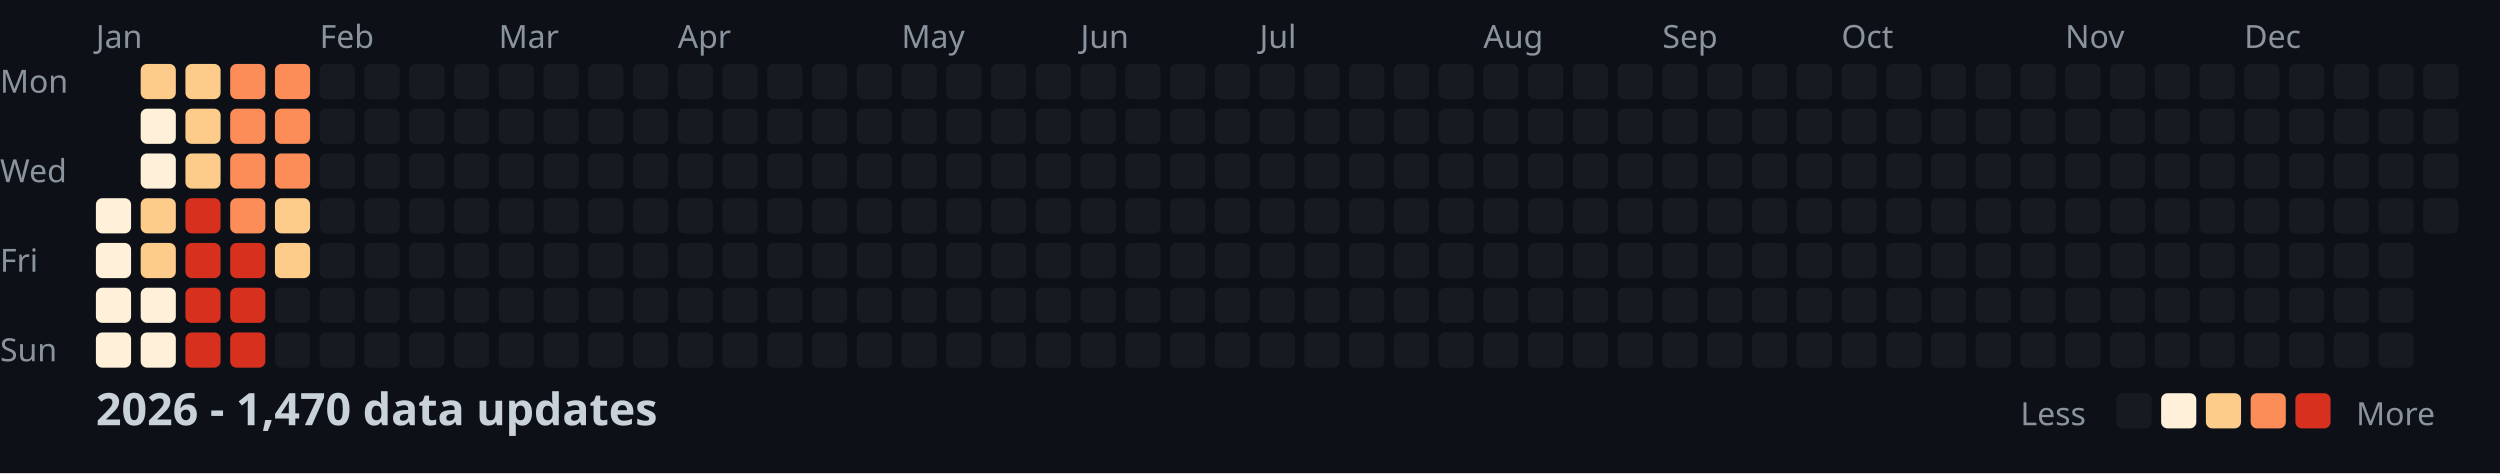
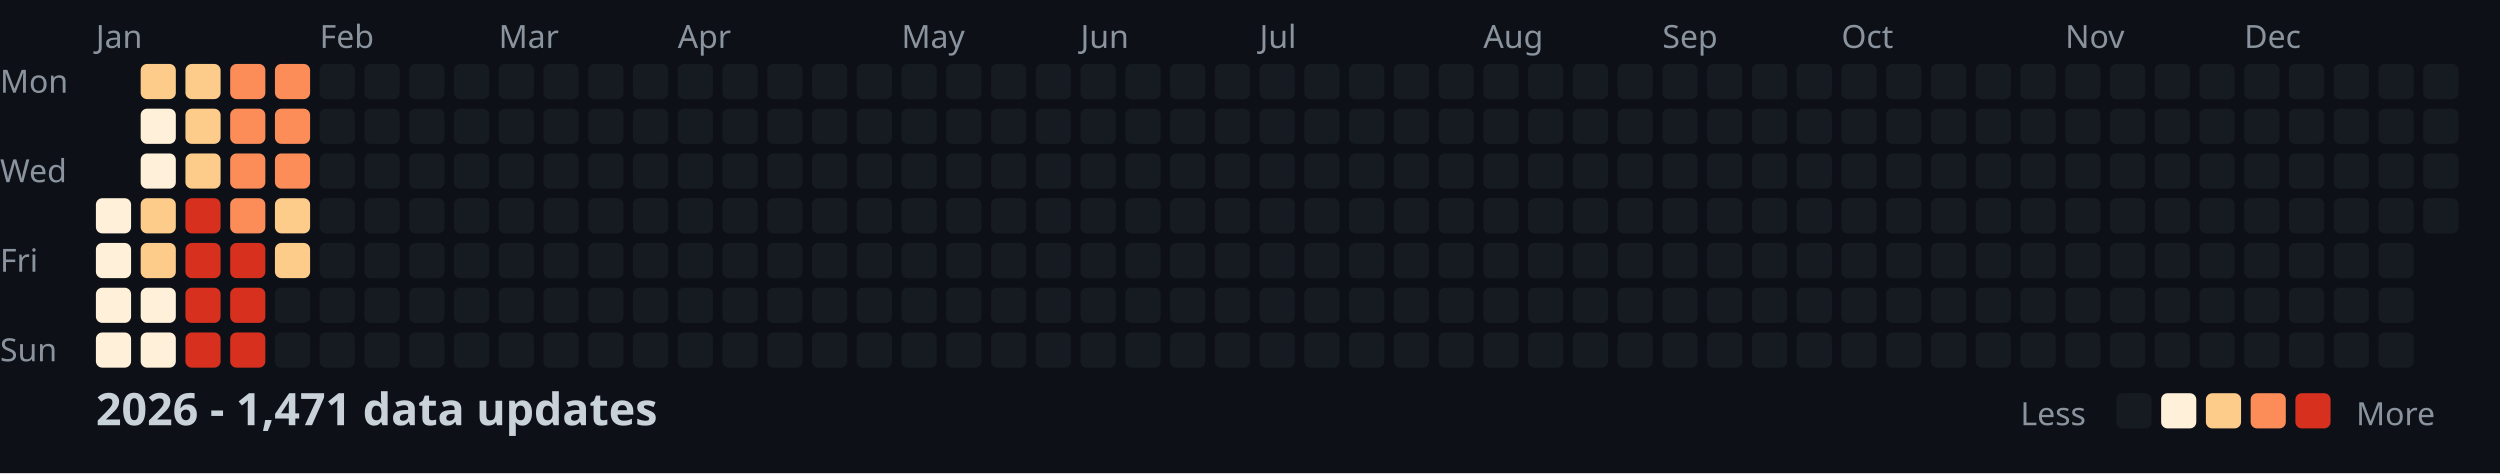
<svg xmlns="http://www.w3.org/2000/svg" width="782" height="148">
  <style>
    .month { font: 10px sans-serif; fill: #8b949e; }
    .day { font: 10px sans-serif; fill: #8b949e; }
    .title { font: bold 14px sans-serif; fill: #c9d1d9; }
    .legend { font: 10px sans-serif; fill: #8b949e; }
  </style>
  <rect width="100%" height="100%" fill="#0d1117" />
  <text x="0" y="29" class="day">Mon</text>
  <text x="0" y="57" class="day">Wed</text>
  <text x="0" y="85" class="day">Fri</text>
  <text x="0" y="113" class="day">Sun</text>
  <text x="30" y="15" class="month">Jan</text>
  <text x="100" y="15" class="month">Feb</text>
  <text x="156" y="15" class="month">Mar</text>
  <text x="212" y="15" class="month">Apr</text>
  <text x="282" y="15" class="month">May</text>
  <text x="338" y="15" class="month">Jun</text>
  <text x="394" y="15" class="month">Jul</text>
  <text x="464" y="15" class="month">Aug</text>
  <text x="520" y="15" class="month">Sep</text>
  <text x="576" y="15" class="month">Oct</text>
  <text x="646" y="15" class="month">Nov</text>
  <text x="702" y="15" class="month">Dec</text>
  <rect x="30" y="62" width="11" height="11" fill="#fef0d9" rx="2" />
  <rect x="30" y="76" width="11" height="11" fill="#fef0d9" rx="2" />
  <rect x="30" y="90" width="11" height="11" fill="#fef0d9" rx="2" />
  <rect x="30" y="104" width="11" height="11" fill="#fef0d9" rx="2" />
  <rect x="44" y="20" width="11" height="11" fill="#fdcc8a" rx="2" />
  <rect x="44" y="34" width="11" height="11" fill="#fef0d9" rx="2" />
  <rect x="44" y="48" width="11" height="11" fill="#fef0d9" rx="2" />
  <rect x="44" y="62" width="11" height="11" fill="#fdcc8a" rx="2" />
  <rect x="44" y="76" width="11" height="11" fill="#fdcc8a" rx="2" />
  <rect x="44" y="90" width="11" height="11" fill="#fef0d9" rx="2" />
  <rect x="44" y="104" width="11" height="11" fill="#fef0d9" rx="2" />
  <rect x="58" y="20" width="11" height="11" fill="#fdcc8a" rx="2" />
  <rect x="58" y="34" width="11" height="11" fill="#fdcc8a" rx="2" />
  <rect x="58" y="48" width="11" height="11" fill="#fdcc8a" rx="2" />
  <rect x="58" y="62" width="11" height="11" fill="#d7301f" rx="2" />
  <rect x="58" y="76" width="11" height="11" fill="#d7301f" rx="2" />
  <rect x="58" y="90" width="11" height="11" fill="#d7301f" rx="2" />
  <rect x="58" y="104" width="11" height="11" fill="#d7301f" rx="2" />
  <rect x="72" y="20" width="11" height="11" fill="#fc8d59" rx="2" />
  <rect x="72" y="34" width="11" height="11" fill="#fc8d59" rx="2" />
  <rect x="72" y="48" width="11" height="11" fill="#fc8d59" rx="2" />
  <rect x="72" y="62" width="11" height="11" fill="#fc8d59" rx="2" />
  <rect x="72" y="76" width="11" height="11" fill="#d7301f" rx="2" />
  <rect x="72" y="90" width="11" height="11" fill="#d7301f" rx="2" />
  <rect x="72" y="104" width="11" height="11" fill="#d7301f" rx="2" />
  <rect x="86" y="20" width="11" height="11" fill="#fc8d59" rx="2" />
  <rect x="86" y="34" width="11" height="11" fill="#fc8d59" rx="2" />
  <rect x="86" y="48" width="11" height="11" fill="#fc8d59" rx="2" />
  <rect x="86" y="62" width="11" height="11" fill="#fdcc8a" rx="2" />
  <rect x="86" y="76" width="11" height="11" fill="#fdcc8a" rx="2" />
  <rect x="86" y="90" width="11" height="11" fill="#161b22" rx="2" />
  <rect x="86" y="104" width="11" height="11" fill="#161b22" rx="2" />
  <rect x="100" y="20" width="11" height="11" fill="#161b22" rx="2" />
  <rect x="100" y="34" width="11" height="11" fill="#161b22" rx="2" />
  <rect x="100" y="48" width="11" height="11" fill="#161b22" rx="2" />
  <rect x="100" y="62" width="11" height="11" fill="#161b22" rx="2" />
  <rect x="100" y="76" width="11" height="11" fill="#161b22" rx="2" />
  <rect x="100" y="90" width="11" height="11" fill="#161b22" rx="2" />
  <rect x="100" y="104" width="11" height="11" fill="#161b22" rx="2" />
  <rect x="114" y="20" width="11" height="11" fill="#161b22" rx="2" />
  <rect x="114" y="34" width="11" height="11" fill="#161b22" rx="2" />
  <rect x="114" y="48" width="11" height="11" fill="#161b22" rx="2" />
  <rect x="114" y="62" width="11" height="11" fill="#161b22" rx="2" />
  <rect x="114" y="76" width="11" height="11" fill="#161b22" rx="2" />
  <rect x="114" y="90" width="11" height="11" fill="#161b22" rx="2" />
  <rect x="114" y="104" width="11" height="11" fill="#161b22" rx="2" />
  <rect x="128" y="20" width="11" height="11" fill="#161b22" rx="2" />
  <rect x="128" y="34" width="11" height="11" fill="#161b22" rx="2" />
  <rect x="128" y="48" width="11" height="11" fill="#161b22" rx="2" />
  <rect x="128" y="62" width="11" height="11" fill="#161b22" rx="2" />
  <rect x="128" y="76" width="11" height="11" fill="#161b22" rx="2" />
  <rect x="128" y="90" width="11" height="11" fill="#161b22" rx="2" />
  <rect x="128" y="104" width="11" height="11" fill="#161b22" rx="2" />
  <rect x="142" y="20" width="11" height="11" fill="#161b22" rx="2" />
  <rect x="142" y="34" width="11" height="11" fill="#161b22" rx="2" />
  <rect x="142" y="48" width="11" height="11" fill="#161b22" rx="2" />
  <rect x="142" y="62" width="11" height="11" fill="#161b22" rx="2" />
  <rect x="142" y="76" width="11" height="11" fill="#161b22" rx="2" />
  <rect x="142" y="90" width="11" height="11" fill="#161b22" rx="2" />
  <rect x="142" y="104" width="11" height="11" fill="#161b22" rx="2" />
  <rect x="156" y="20" width="11" height="11" fill="#161b22" rx="2" />
  <rect x="156" y="34" width="11" height="11" fill="#161b22" rx="2" />
  <rect x="156" y="48" width="11" height="11" fill="#161b22" rx="2" />
  <rect x="156" y="62" width="11" height="11" fill="#161b22" rx="2" />
  <rect x="156" y="76" width="11" height="11" fill="#161b22" rx="2" />
  <rect x="156" y="90" width="11" height="11" fill="#161b22" rx="2" />
  <rect x="156" y="104" width="11" height="11" fill="#161b22" rx="2" />
  <rect x="170" y="20" width="11" height="11" fill="#161b22" rx="2" />
  <rect x="170" y="34" width="11" height="11" fill="#161b22" rx="2" />
  <rect x="170" y="48" width="11" height="11" fill="#161b22" rx="2" />
  <rect x="170" y="62" width="11" height="11" fill="#161b22" rx="2" />
  <rect x="170" y="76" width="11" height="11" fill="#161b22" rx="2" />
  <rect x="170" y="90" width="11" height="11" fill="#161b22" rx="2" />
  <rect x="170" y="104" width="11" height="11" fill="#161b22" rx="2" />
  <rect x="184" y="20" width="11" height="11" fill="#161b22" rx="2" />
  <rect x="184" y="34" width="11" height="11" fill="#161b22" rx="2" />
  <rect x="184" y="48" width="11" height="11" fill="#161b22" rx="2" />
  <rect x="184" y="62" width="11" height="11" fill="#161b22" rx="2" />
  <rect x="184" y="76" width="11" height="11" fill="#161b22" rx="2" />
  <rect x="184" y="90" width="11" height="11" fill="#161b22" rx="2" />
  <rect x="184" y="104" width="11" height="11" fill="#161b22" rx="2" />
  <rect x="198" y="20" width="11" height="11" fill="#161b22" rx="2" />
  <rect x="198" y="34" width="11" height="11" fill="#161b22" rx="2" />
  <rect x="198" y="48" width="11" height="11" fill="#161b22" rx="2" />
  <rect x="198" y="62" width="11" height="11" fill="#161b22" rx="2" />
  <rect x="198" y="76" width="11" height="11" fill="#161b22" rx="2" />
  <rect x="198" y="90" width="11" height="11" fill="#161b22" rx="2" />
  <rect x="198" y="104" width="11" height="11" fill="#161b22" rx="2" />
  <rect x="212" y="20" width="11" height="11" fill="#161b22" rx="2" />
  <rect x="212" y="34" width="11" height="11" fill="#161b22" rx="2" />
  <rect x="212" y="48" width="11" height="11" fill="#161b22" rx="2" />
  <rect x="212" y="62" width="11" height="11" fill="#161b22" rx="2" />
  <rect x="212" y="76" width="11" height="11" fill="#161b22" rx="2" />
  <rect x="212" y="90" width="11" height="11" fill="#161b22" rx="2" />
  <rect x="212" y="104" width="11" height="11" fill="#161b22" rx="2" />
  <rect x="226" y="20" width="11" height="11" fill="#161b22" rx="2" />
  <rect x="226" y="34" width="11" height="11" fill="#161b22" rx="2" />
  <rect x="226" y="48" width="11" height="11" fill="#161b22" rx="2" />
  <rect x="226" y="62" width="11" height="11" fill="#161b22" rx="2" />
  <rect x="226" y="76" width="11" height="11" fill="#161b22" rx="2" />
  <rect x="226" y="90" width="11" height="11" fill="#161b22" rx="2" />
  <rect x="226" y="104" width="11" height="11" fill="#161b22" rx="2" />
  <rect x="240" y="20" width="11" height="11" fill="#161b22" rx="2" />
  <rect x="240" y="34" width="11" height="11" fill="#161b22" rx="2" />
  <rect x="240" y="48" width="11" height="11" fill="#161b22" rx="2" />
  <rect x="240" y="62" width="11" height="11" fill="#161b22" rx="2" />
  <rect x="240" y="76" width="11" height="11" fill="#161b22" rx="2" />
  <rect x="240" y="90" width="11" height="11" fill="#161b22" rx="2" />
  <rect x="240" y="104" width="11" height="11" fill="#161b22" rx="2" />
  <rect x="254" y="20" width="11" height="11" fill="#161b22" rx="2" />
  <rect x="254" y="34" width="11" height="11" fill="#161b22" rx="2" />
  <rect x="254" y="48" width="11" height="11" fill="#161b22" rx="2" />
  <rect x="254" y="62" width="11" height="11" fill="#161b22" rx="2" />
  <rect x="254" y="76" width="11" height="11" fill="#161b22" rx="2" />
  <rect x="254" y="90" width="11" height="11" fill="#161b22" rx="2" />
  <rect x="254" y="104" width="11" height="11" fill="#161b22" rx="2" />
  <rect x="268" y="20" width="11" height="11" fill="#161b22" rx="2" />
  <rect x="268" y="34" width="11" height="11" fill="#161b22" rx="2" />
  <rect x="268" y="48" width="11" height="11" fill="#161b22" rx="2" />
  <rect x="268" y="62" width="11" height="11" fill="#161b22" rx="2" />
  <rect x="268" y="76" width="11" height="11" fill="#161b22" rx="2" />
  <rect x="268" y="90" width="11" height="11" fill="#161b22" rx="2" />
  <rect x="268" y="104" width="11" height="11" fill="#161b22" rx="2" />
  <rect x="282" y="20" width="11" height="11" fill="#161b22" rx="2" />
  <rect x="282" y="34" width="11" height="11" fill="#161b22" rx="2" />
  <rect x="282" y="48" width="11" height="11" fill="#161b22" rx="2" />
  <rect x="282" y="62" width="11" height="11" fill="#161b22" rx="2" />
  <rect x="282" y="76" width="11" height="11" fill="#161b22" rx="2" />
  <rect x="282" y="90" width="11" height="11" fill="#161b22" rx="2" />
  <rect x="282" y="104" width="11" height="11" fill="#161b22" rx="2" />
  <rect x="296" y="20" width="11" height="11" fill="#161b22" rx="2" />
  <rect x="296" y="34" width="11" height="11" fill="#161b22" rx="2" />
  <rect x="296" y="48" width="11" height="11" fill="#161b22" rx="2" />
  <rect x="296" y="62" width="11" height="11" fill="#161b22" rx="2" />
  <rect x="296" y="76" width="11" height="11" fill="#161b22" rx="2" />
  <rect x="296" y="90" width="11" height="11" fill="#161b22" rx="2" />
  <rect x="296" y="104" width="11" height="11" fill="#161b22" rx="2" />
  <rect x="310" y="20" width="11" height="11" fill="#161b22" rx="2" />
  <rect x="310" y="34" width="11" height="11" fill="#161b22" rx="2" />
  <rect x="310" y="48" width="11" height="11" fill="#161b22" rx="2" />
  <rect x="310" y="62" width="11" height="11" fill="#161b22" rx="2" />
  <rect x="310" y="76" width="11" height="11" fill="#161b22" rx="2" />
  <rect x="310" y="90" width="11" height="11" fill="#161b22" rx="2" />
  <rect x="310" y="104" width="11" height="11" fill="#161b22" rx="2" />
  <rect x="324" y="20" width="11" height="11" fill="#161b22" rx="2" />
  <rect x="324" y="34" width="11" height="11" fill="#161b22" rx="2" />
  <rect x="324" y="48" width="11" height="11" fill="#161b22" rx="2" />
  <rect x="324" y="62" width="11" height="11" fill="#161b22" rx="2" />
  <rect x="324" y="76" width="11" height="11" fill="#161b22" rx="2" />
  <rect x="324" y="90" width="11" height="11" fill="#161b22" rx="2" />
  <rect x="324" y="104" width="11" height="11" fill="#161b22" rx="2" />
  <rect x="338" y="20" width="11" height="11" fill="#161b22" rx="2" />
  <rect x="338" y="34" width="11" height="11" fill="#161b22" rx="2" />
  <rect x="338" y="48" width="11" height="11" fill="#161b22" rx="2" />
  <rect x="338" y="62" width="11" height="11" fill="#161b22" rx="2" />
  <rect x="338" y="76" width="11" height="11" fill="#161b22" rx="2" />
  <rect x="338" y="90" width="11" height="11" fill="#161b22" rx="2" />
  <rect x="338" y="104" width="11" height="11" fill="#161b22" rx="2" />
  <rect x="352" y="20" width="11" height="11" fill="#161b22" rx="2" />
  <rect x="352" y="34" width="11" height="11" fill="#161b22" rx="2" />
  <rect x="352" y="48" width="11" height="11" fill="#161b22" rx="2" />
  <rect x="352" y="62" width="11" height="11" fill="#161b22" rx="2" />
  <rect x="352" y="76" width="11" height="11" fill="#161b22" rx="2" />
  <rect x="352" y="90" width="11" height="11" fill="#161b22" rx="2" />
  <rect x="352" y="104" width="11" height="11" fill="#161b22" rx="2" />
  <rect x="366" y="20" width="11" height="11" fill="#161b22" rx="2" />
  <rect x="366" y="34" width="11" height="11" fill="#161b22" rx="2" />
  <rect x="366" y="48" width="11" height="11" fill="#161b22" rx="2" />
  <rect x="366" y="62" width="11" height="11" fill="#161b22" rx="2" />
  <rect x="366" y="76" width="11" height="11" fill="#161b22" rx="2" />
  <rect x="366" y="90" width="11" height="11" fill="#161b22" rx="2" />
  <rect x="366" y="104" width="11" height="11" fill="#161b22" rx="2" />
  <rect x="380" y="20" width="11" height="11" fill="#161b22" rx="2" />
  <rect x="380" y="34" width="11" height="11" fill="#161b22" rx="2" />
  <rect x="380" y="48" width="11" height="11" fill="#161b22" rx="2" />
  <rect x="380" y="62" width="11" height="11" fill="#161b22" rx="2" />
  <rect x="380" y="76" width="11" height="11" fill="#161b22" rx="2" />
  <rect x="380" y="90" width="11" height="11" fill="#161b22" rx="2" />
  <rect x="380" y="104" width="11" height="11" fill="#161b22" rx="2" />
  <rect x="394" y="20" width="11" height="11" fill="#161b22" rx="2" />
  <rect x="394" y="34" width="11" height="11" fill="#161b22" rx="2" />
  <rect x="394" y="48" width="11" height="11" fill="#161b22" rx="2" />
  <rect x="394" y="62" width="11" height="11" fill="#161b22" rx="2" />
  <rect x="394" y="76" width="11" height="11" fill="#161b22" rx="2" />
  <rect x="394" y="90" width="11" height="11" fill="#161b22" rx="2" />
  <rect x="394" y="104" width="11" height="11" fill="#161b22" rx="2" />
  <rect x="408" y="20" width="11" height="11" fill="#161b22" rx="2" />
  <rect x="408" y="34" width="11" height="11" fill="#161b22" rx="2" />
  <rect x="408" y="48" width="11" height="11" fill="#161b22" rx="2" />
  <rect x="408" y="62" width="11" height="11" fill="#161b22" rx="2" />
  <rect x="408" y="76" width="11" height="11" fill="#161b22" rx="2" />
  <rect x="408" y="90" width="11" height="11" fill="#161b22" rx="2" />
  <rect x="408" y="104" width="11" height="11" fill="#161b22" rx="2" />
  <rect x="422" y="20" width="11" height="11" fill="#161b22" rx="2" />
  <rect x="422" y="34" width="11" height="11" fill="#161b22" rx="2" />
  <rect x="422" y="48" width="11" height="11" fill="#161b22" rx="2" />
  <rect x="422" y="62" width="11" height="11" fill="#161b22" rx="2" />
  <rect x="422" y="76" width="11" height="11" fill="#161b22" rx="2" />
  <rect x="422" y="90" width="11" height="11" fill="#161b22" rx="2" />
  <rect x="422" y="104" width="11" height="11" fill="#161b22" rx="2" />
  <rect x="436" y="20" width="11" height="11" fill="#161b22" rx="2" />
  <rect x="436" y="34" width="11" height="11" fill="#161b22" rx="2" />
  <rect x="436" y="48" width="11" height="11" fill="#161b22" rx="2" />
  <rect x="436" y="62" width="11" height="11" fill="#161b22" rx="2" />
  <rect x="436" y="76" width="11" height="11" fill="#161b22" rx="2" />
  <rect x="436" y="90" width="11" height="11" fill="#161b22" rx="2" />
  <rect x="436" y="104" width="11" height="11" fill="#161b22" rx="2" />
  <rect x="450" y="20" width="11" height="11" fill="#161b22" rx="2" />
  <rect x="450" y="34" width="11" height="11" fill="#161b22" rx="2" />
  <rect x="450" y="48" width="11" height="11" fill="#161b22" rx="2" />
  <rect x="450" y="62" width="11" height="11" fill="#161b22" rx="2" />
  <rect x="450" y="76" width="11" height="11" fill="#161b22" rx="2" />
  <rect x="450" y="90" width="11" height="11" fill="#161b22" rx="2" />
  <rect x="450" y="104" width="11" height="11" fill="#161b22" rx="2" />
  <rect x="464" y="20" width="11" height="11" fill="#161b22" rx="2" />
  <rect x="464" y="34" width="11" height="11" fill="#161b22" rx="2" />
  <rect x="464" y="48" width="11" height="11" fill="#161b22" rx="2" />
  <rect x="464" y="62" width="11" height="11" fill="#161b22" rx="2" />
  <rect x="464" y="76" width="11" height="11" fill="#161b22" rx="2" />
  <rect x="464" y="90" width="11" height="11" fill="#161b22" rx="2" />
  <rect x="464" y="104" width="11" height="11" fill="#161b22" rx="2" />
  <rect x="478" y="20" width="11" height="11" fill="#161b22" rx="2" />
  <rect x="478" y="34" width="11" height="11" fill="#161b22" rx="2" />
  <rect x="478" y="48" width="11" height="11" fill="#161b22" rx="2" />
  <rect x="478" y="62" width="11" height="11" fill="#161b22" rx="2" />
  <rect x="478" y="76" width="11" height="11" fill="#161b22" rx="2" />
  <rect x="478" y="90" width="11" height="11" fill="#161b22" rx="2" />
  <rect x="478" y="104" width="11" height="11" fill="#161b22" rx="2" />
  <rect x="492" y="20" width="11" height="11" fill="#161b22" rx="2" />
  <rect x="492" y="34" width="11" height="11" fill="#161b22" rx="2" />
  <rect x="492" y="48" width="11" height="11" fill="#161b22" rx="2" />
  <rect x="492" y="62" width="11" height="11" fill="#161b22" rx="2" />
  <rect x="492" y="76" width="11" height="11" fill="#161b22" rx="2" />
  <rect x="492" y="90" width="11" height="11" fill="#161b22" rx="2" />
  <rect x="492" y="104" width="11" height="11" fill="#161b22" rx="2" />
  <rect x="506" y="20" width="11" height="11" fill="#161b22" rx="2" />
  <rect x="506" y="34" width="11" height="11" fill="#161b22" rx="2" />
  <rect x="506" y="48" width="11" height="11" fill="#161b22" rx="2" />
  <rect x="506" y="62" width="11" height="11" fill="#161b22" rx="2" />
  <rect x="506" y="76" width="11" height="11" fill="#161b22" rx="2" />
  <rect x="506" y="90" width="11" height="11" fill="#161b22" rx="2" />
  <rect x="506" y="104" width="11" height="11" fill="#161b22" rx="2" />
  <rect x="520" y="20" width="11" height="11" fill="#161b22" rx="2" />
  <rect x="520" y="34" width="11" height="11" fill="#161b22" rx="2" />
  <rect x="520" y="48" width="11" height="11" fill="#161b22" rx="2" />
  <rect x="520" y="62" width="11" height="11" fill="#161b22" rx="2" />
  <rect x="520" y="76" width="11" height="11" fill="#161b22" rx="2" />
  <rect x="520" y="90" width="11" height="11" fill="#161b22" rx="2" />
  <rect x="520" y="104" width="11" height="11" fill="#161b22" rx="2" />
  <rect x="534" y="20" width="11" height="11" fill="#161b22" rx="2" />
  <rect x="534" y="34" width="11" height="11" fill="#161b22" rx="2" />
  <rect x="534" y="48" width="11" height="11" fill="#161b22" rx="2" />
  <rect x="534" y="62" width="11" height="11" fill="#161b22" rx="2" />
  <rect x="534" y="76" width="11" height="11" fill="#161b22" rx="2" />
  <rect x="534" y="90" width="11" height="11" fill="#161b22" rx="2" />
  <rect x="534" y="104" width="11" height="11" fill="#161b22" rx="2" />
  <rect x="548" y="20" width="11" height="11" fill="#161b22" rx="2" />
  <rect x="548" y="34" width="11" height="11" fill="#161b22" rx="2" />
  <rect x="548" y="48" width="11" height="11" fill="#161b22" rx="2" />
  <rect x="548" y="62" width="11" height="11" fill="#161b22" rx="2" />
  <rect x="548" y="76" width="11" height="11" fill="#161b22" rx="2" />
  <rect x="548" y="90" width="11" height="11" fill="#161b22" rx="2" />
  <rect x="548" y="104" width="11" height="11" fill="#161b22" rx="2" />
  <rect x="562" y="20" width="11" height="11" fill="#161b22" rx="2" />
  <rect x="562" y="34" width="11" height="11" fill="#161b22" rx="2" />
  <rect x="562" y="48" width="11" height="11" fill="#161b22" rx="2" />
  <rect x="562" y="62" width="11" height="11" fill="#161b22" rx="2" />
  <rect x="562" y="76" width="11" height="11" fill="#161b22" rx="2" />
  <rect x="562" y="90" width="11" height="11" fill="#161b22" rx="2" />
  <rect x="562" y="104" width="11" height="11" fill="#161b22" rx="2" />
  <rect x="576" y="20" width="11" height="11" fill="#161b22" rx="2" />
  <rect x="576" y="34" width="11" height="11" fill="#161b22" rx="2" />
  <rect x="576" y="48" width="11" height="11" fill="#161b22" rx="2" />
  <rect x="576" y="62" width="11" height="11" fill="#161b22" rx="2" />
  <rect x="576" y="76" width="11" height="11" fill="#161b22" rx="2" />
  <rect x="576" y="90" width="11" height="11" fill="#161b22" rx="2" />
  <rect x="576" y="104" width="11" height="11" fill="#161b22" rx="2" />
  <rect x="590" y="20" width="11" height="11" fill="#161b22" rx="2" />
  <rect x="590" y="34" width="11" height="11" fill="#161b22" rx="2" />
  <rect x="590" y="48" width="11" height="11" fill="#161b22" rx="2" />
  <rect x="590" y="62" width="11" height="11" fill="#161b22" rx="2" />
  <rect x="590" y="76" width="11" height="11" fill="#161b22" rx="2" />
  <rect x="590" y="90" width="11" height="11" fill="#161b22" rx="2" />
  <rect x="590" y="104" width="11" height="11" fill="#161b22" rx="2" />
  <rect x="604" y="20" width="11" height="11" fill="#161b22" rx="2" />
  <rect x="604" y="34" width="11" height="11" fill="#161b22" rx="2" />
  <rect x="604" y="48" width="11" height="11" fill="#161b22" rx="2" />
  <rect x="604" y="62" width="11" height="11" fill="#161b22" rx="2" />
  <rect x="604" y="76" width="11" height="11" fill="#161b22" rx="2" />
  <rect x="604" y="90" width="11" height="11" fill="#161b22" rx="2" />
  <rect x="604" y="104" width="11" height="11" fill="#161b22" rx="2" />
  <rect x="618" y="20" width="11" height="11" fill="#161b22" rx="2" />
  <rect x="618" y="34" width="11" height="11" fill="#161b22" rx="2" />
  <rect x="618" y="48" width="11" height="11" fill="#161b22" rx="2" />
  <rect x="618" y="62" width="11" height="11" fill="#161b22" rx="2" />
  <rect x="618" y="76" width="11" height="11" fill="#161b22" rx="2" />
  <rect x="618" y="90" width="11" height="11" fill="#161b22" rx="2" />
  <rect x="618" y="104" width="11" height="11" fill="#161b22" rx="2" />
  <rect x="632" y="20" width="11" height="11" fill="#161b22" rx="2" />
  <rect x="632" y="34" width="11" height="11" fill="#161b22" rx="2" />
  <rect x="632" y="48" width="11" height="11" fill="#161b22" rx="2" />
  <rect x="632" y="62" width="11" height="11" fill="#161b22" rx="2" />
  <rect x="632" y="76" width="11" height="11" fill="#161b22" rx="2" />
  <rect x="632" y="90" width="11" height="11" fill="#161b22" rx="2" />
  <rect x="632" y="104" width="11" height="11" fill="#161b22" rx="2" />
  <rect x="646" y="20" width="11" height="11" fill="#161b22" rx="2" />
  <rect x="646" y="34" width="11" height="11" fill="#161b22" rx="2" />
  <rect x="646" y="48" width="11" height="11" fill="#161b22" rx="2" />
  <rect x="646" y="62" width="11" height="11" fill="#161b22" rx="2" />
  <rect x="646" y="76" width="11" height="11" fill="#161b22" rx="2" />
  <rect x="646" y="90" width="11" height="11" fill="#161b22" rx="2" />
  <rect x="646" y="104" width="11" height="11" fill="#161b22" rx="2" />
  <rect x="660" y="20" width="11" height="11" fill="#161b22" rx="2" />
  <rect x="660" y="34" width="11" height="11" fill="#161b22" rx="2" />
  <rect x="660" y="48" width="11" height="11" fill="#161b22" rx="2" />
  <rect x="660" y="62" width="11" height="11" fill="#161b22" rx="2" />
  <rect x="660" y="76" width="11" height="11" fill="#161b22" rx="2" />
  <rect x="660" y="90" width="11" height="11" fill="#161b22" rx="2" />
  <rect x="660" y="104" width="11" height="11" fill="#161b22" rx="2" />
  <rect x="674" y="20" width="11" height="11" fill="#161b22" rx="2" />
  <rect x="674" y="34" width="11" height="11" fill="#161b22" rx="2" />
  <rect x="674" y="48" width="11" height="11" fill="#161b22" rx="2" />
  <rect x="674" y="62" width="11" height="11" fill="#161b22" rx="2" />
  <rect x="674" y="76" width="11" height="11" fill="#161b22" rx="2" />
  <rect x="674" y="90" width="11" height="11" fill="#161b22" rx="2" />
  <rect x="674" y="104" width="11" height="11" fill="#161b22" rx="2" />
  <rect x="688" y="20" width="11" height="11" fill="#161b22" rx="2" />
  <rect x="688" y="34" width="11" height="11" fill="#161b22" rx="2" />
  <rect x="688" y="48" width="11" height="11" fill="#161b22" rx="2" />
  <rect x="688" y="62" width="11" height="11" fill="#161b22" rx="2" />
  <rect x="688" y="76" width="11" height="11" fill="#161b22" rx="2" />
  <rect x="688" y="90" width="11" height="11" fill="#161b22" rx="2" />
  <rect x="688" y="104" width="11" height="11" fill="#161b22" rx="2" />
  <rect x="702" y="20" width="11" height="11" fill="#161b22" rx="2" />
  <rect x="702" y="34" width="11" height="11" fill="#161b22" rx="2" />
  <rect x="702" y="48" width="11" height="11" fill="#161b22" rx="2" />
  <rect x="702" y="62" width="11" height="11" fill="#161b22" rx="2" />
  <rect x="702" y="76" width="11" height="11" fill="#161b22" rx="2" />
  <rect x="702" y="90" width="11" height="11" fill="#161b22" rx="2" />
  <rect x="702" y="104" width="11" height="11" fill="#161b22" rx="2" />
  <rect x="716" y="20" width="11" height="11" fill="#161b22" rx="2" />
  <rect x="716" y="34" width="11" height="11" fill="#161b22" rx="2" />
  <rect x="716" y="48" width="11" height="11" fill="#161b22" rx="2" />
  <rect x="716" y="62" width="11" height="11" fill="#161b22" rx="2" />
  <rect x="716" y="76" width="11" height="11" fill="#161b22" rx="2" />
  <rect x="716" y="90" width="11" height="11" fill="#161b22" rx="2" />
  <rect x="716" y="104" width="11" height="11" fill="#161b22" rx="2" />
  <rect x="730" y="20" width="11" height="11" fill="#161b22" rx="2" />
  <rect x="730" y="34" width="11" height="11" fill="#161b22" rx="2" />
  <rect x="730" y="48" width="11" height="11" fill="#161b22" rx="2" />
  <rect x="730" y="62" width="11" height="11" fill="#161b22" rx="2" />
  <rect x="730" y="76" width="11" height="11" fill="#161b22" rx="2" />
  <rect x="730" y="90" width="11" height="11" fill="#161b22" rx="2" />
  <rect x="730" y="104" width="11" height="11" fill="#161b22" rx="2" />
  <rect x="744" y="20" width="11" height="11" fill="#161b22" rx="2" />
  <rect x="744" y="34" width="11" height="11" fill="#161b22" rx="2" />
  <rect x="744" y="48" width="11" height="11" fill="#161b22" rx="2" />
  <rect x="744" y="62" width="11" height="11" fill="#161b22" rx="2" />
  <rect x="744" y="76" width="11" height="11" fill="#161b22" rx="2" />
  <rect x="744" y="90" width="11" height="11" fill="#161b22" rx="2" />
  <rect x="744" y="104" width="11" height="11" fill="#161b22" rx="2" />
  <rect x="758" y="20" width="11" height="11" fill="#161b22" rx="2" />
  <rect x="758" y="34" width="11" height="11" fill="#161b22" rx="2" />
  <rect x="758" y="48" width="11" height="11" fill="#161b22" rx="2" />
  <rect x="758" y="62" width="11" height="11" fill="#161b22" rx="2" />
-   <text x="30" y="133" class="title">2026 - 1,470 data updates</text>
+   <text x="30" y="133" class="title">2026 - 1,471 data updates</text>
  <text x="632" y="133" class="legend">Less</text>
  <rect x="662" y="123" width="11" height="11" fill="#161b22" rx="2" />
  <rect x="676" y="123" width="11" height="11" fill="#fef0d9" rx="2" />
  <rect x="690" y="123" width="11" height="11" fill="#fdcc8a" rx="2" />
  <rect x="704" y="123" width="11" height="11" fill="#fc8d59" rx="2" />
  <rect x="718" y="123" width="11" height="11" fill="#d7301f" rx="2" />
  <text x="737" y="133" class="legend">More</text>
</svg>
